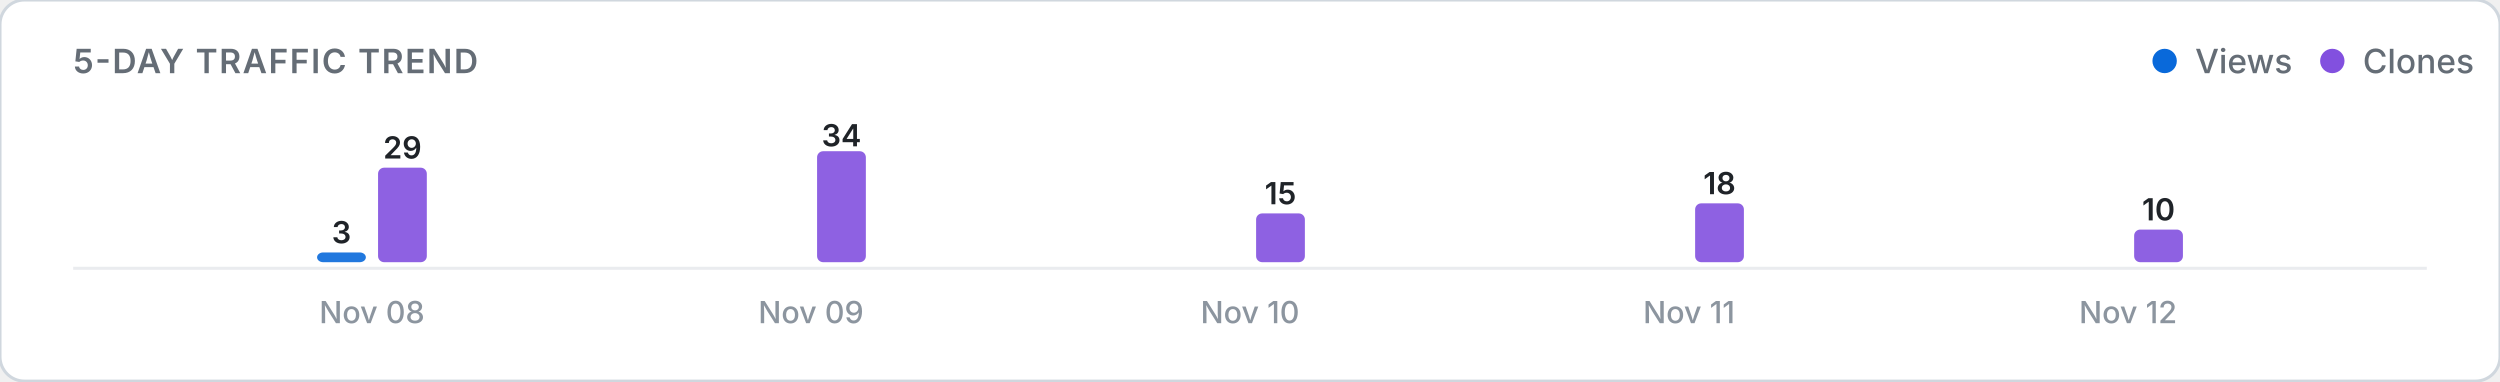
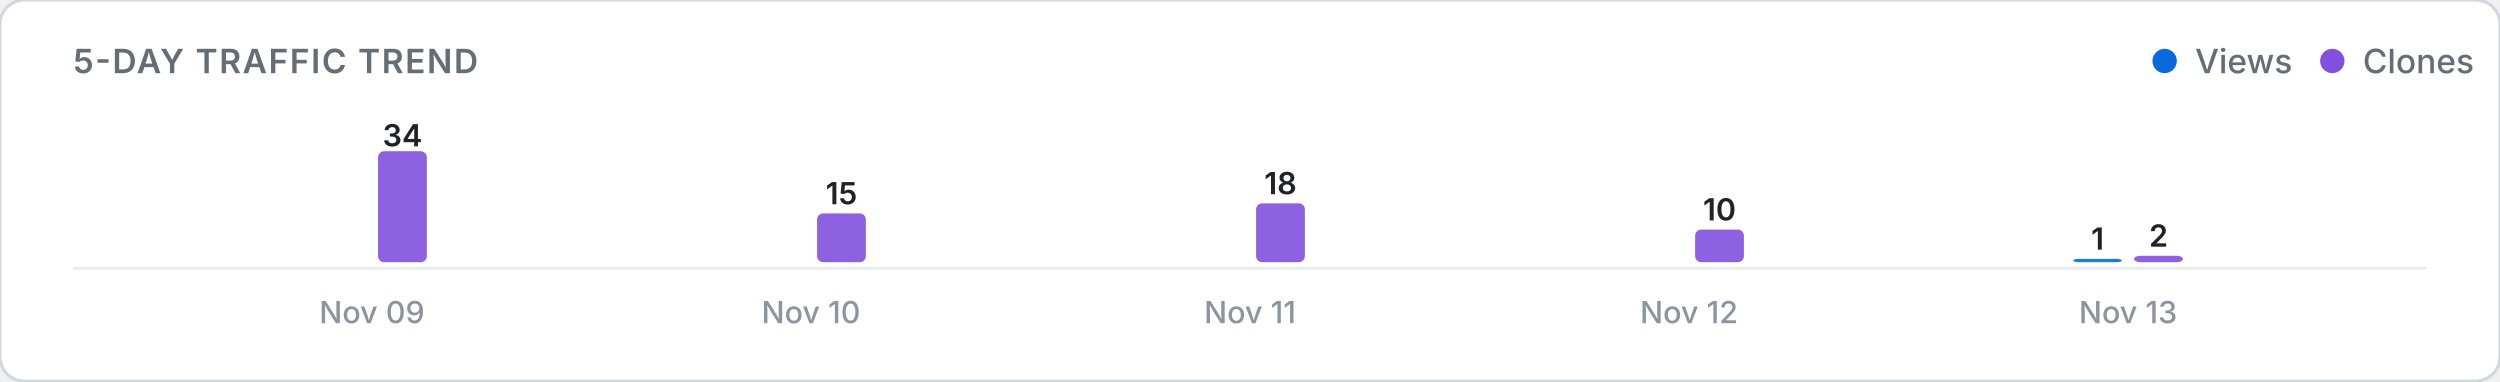
<svg xmlns="http://www.w3.org/2000/svg" viewBox="0 0 820 125" width="100%" height="auto">
  <defs>
    <style>
      .card-bg { fill: #ffffff; stroke: #d0d7de; stroke-width: 1; }
      .title-text { font: 600 11px -apple-system, BlinkMacSystemFont, "Segoe UI", Inter, Roboto, sans-serif; fill: #656d76; letter-spacing: 0.5px; }
      .legend-text { font: 500 11px -apple-system, BlinkMacSystemFont, "Segoe UI", Inter, Roboto, sans-serif; fill: #656d76; }
      .axis-label { font: 500 10px -apple-system, BlinkMacSystemFont, "Segoe UI", Inter, Roboto, sans-serif; fill: #8c959f; }
      .count-label { font: 600 10px -apple-system, BlinkMacSystemFont, "Segoe UI", Inter, Roboto, sans-serif; fill: #1f2328; }
      .empty-text { font: 400 11px -apple-system, BlinkMacSystemFont, "Segoe UI", Inter, Roboto, sans-serif; fill: #8c959f; }
      .baseline { stroke: #eaecef; stroke-width: 1; }
      @media (prefers-color-scheme: dark) {
        .card-bg { fill: #0d1117; stroke: #30363d; }
        .title-text { fill: #8b949e; }
        .legend-text { fill: #8b949e; }
        .axis-label { fill: #6e7681; }
        .count-label { fill: #f0f6fc; }
        .empty-text { fill: #6e7681; }
        .baseline { stroke: #21262d; }
      }
    </style>
  </defs>
  <rect width="820" height="125" rx="8" class="card-bg" />
  <text x="24" y="24" class="title-text">5-DAY TRAFFIC TREND</text>
  <g>
    <circle cx="710" cy="20" r="4" fill="#0969da" />
    <text x="720" y="24" class="legend-text">Views</text>
    <circle cx="765" cy="20" r="4" fill="#8250df" />
    <text x="775" y="24" class="legend-text">Clones</text>
  </g>
  <line x1="24" y1="88" x2="796" y2="88" class="baseline" />
  <g>
-     <rect x="104.0" y="82.8" width="16.0" height="3.2" rx="2" fill="#0969da" opacity="0.9" />
-     <text x="112.0" y="79.8" class="count-label" text-anchor="middle">3</text>
-     <rect x="124.0" y="55.0" width="16.0" height="31.0" rx="2" fill="#8250df" opacity="0.9" />
-     <text x="132.0" y="52.0" class="count-label" text-anchor="middle">29</text>
-     <text x="122.0" y="106" class="axis-label" text-anchor="middle">Nov 08</text>
+     <rect x="104.0" y="86.0" width="16.0" height="0.0" rx="2" fill="#0969da" opacity="0.9" />
+     <rect x="124.0" y="49.6" width="16.0" height="36.4" rx="2" fill="#8250df" opacity="0.9" />
+     <text x="132.0" y="48.0" class="count-label" text-anchor="middle">34</text>
+     <text x="122.0" y="106" class="axis-label" text-anchor="middle">Nov 09</text>
    <rect x="248.0" y="86.0" width="16.0" height="0.0" rx="2" fill="#0969da" opacity="0.9" />
-     <rect x="268.0" y="49.6" width="16.0" height="36.4" rx="2" fill="#8250df" opacity="0.9" />
-     <text x="276.0" y="48.0" class="count-label" text-anchor="middle">34</text>
-     <text x="266.0" y="106" class="axis-label" text-anchor="middle">Nov 09</text>
+     <rect x="268.0" y="70.0" width="16.0" height="16.0" rx="2" fill="#8250df" opacity="0.9" />
+     <text x="276.0" y="67.0" class="count-label" text-anchor="middle">15</text>
+     <text x="266.0" y="106" class="axis-label" text-anchor="middle">Nov 10</text>
    <rect x="392.0" y="86.0" width="16.0" height="0.0" rx="2" fill="#0969da" opacity="0.9" />
-     <rect x="412.0" y="70.0" width="16.0" height="16.0" rx="2" fill="#8250df" opacity="0.9" />
-     <text x="420.0" y="67.0" class="count-label" text-anchor="middle">15</text>
-     <text x="410.0" y="106" class="axis-label" text-anchor="middle">Nov 10</text>
+     <rect x="412.0" y="66.7" width="16.0" height="19.3" rx="2" fill="#8250df" opacity="0.9" />
+     <text x="420.0" y="63.7" class="count-label" text-anchor="middle">18</text>
+     <text x="410.0" y="106" class="axis-label" text-anchor="middle">Nov 11</text>
    <rect x="536.0" y="86.0" width="16.0" height="0.0" rx="2" fill="#0969da" opacity="0.9" />
-     <rect x="556.0" y="66.7" width="16.0" height="19.3" rx="2" fill="#8250df" opacity="0.9" />
-     <text x="564.0" y="63.7" class="count-label" text-anchor="middle">18</text>
-     <text x="554.0" y="106" class="axis-label" text-anchor="middle">Nov 11</text>
-     <rect x="680.0" y="86.0" width="16.0" height="0.0" rx="2" fill="#0969da" opacity="0.9" />
-     <rect x="700.0" y="75.3" width="16.0" height="10.7" rx="2" fill="#8250df" opacity="0.9" />
-     <text x="708.0" y="72.3" class="count-label" text-anchor="middle">10</text>
-     <text x="698.0" y="106" class="axis-label" text-anchor="middle">Nov 12</text>
+     <rect x="556.0" y="75.3" width="16.0" height="10.7" rx="2" fill="#8250df" opacity="0.9" />
+     <text x="564.0" y="72.3" class="count-label" text-anchor="middle">10</text>
+     <text x="554.0" y="106" class="axis-label" text-anchor="middle">Nov 12</text>
+     <rect x="680.0" y="84.9" width="16.0" height="1.1" rx="2" fill="#0969da" opacity="0.9" />
+     <text x="688.0" y="81.9" class="count-label" text-anchor="middle">1</text>
+     <rect x="700.0" y="83.9" width="16.0" height="2.1" rx="2" fill="#8250df" opacity="0.9" />
+     <text x="708.0" y="80.9" class="count-label" text-anchor="middle">2</text>
+     <text x="698.0" y="106" class="axis-label" text-anchor="middle">Nov 13</text>
  </g>
</svg>
